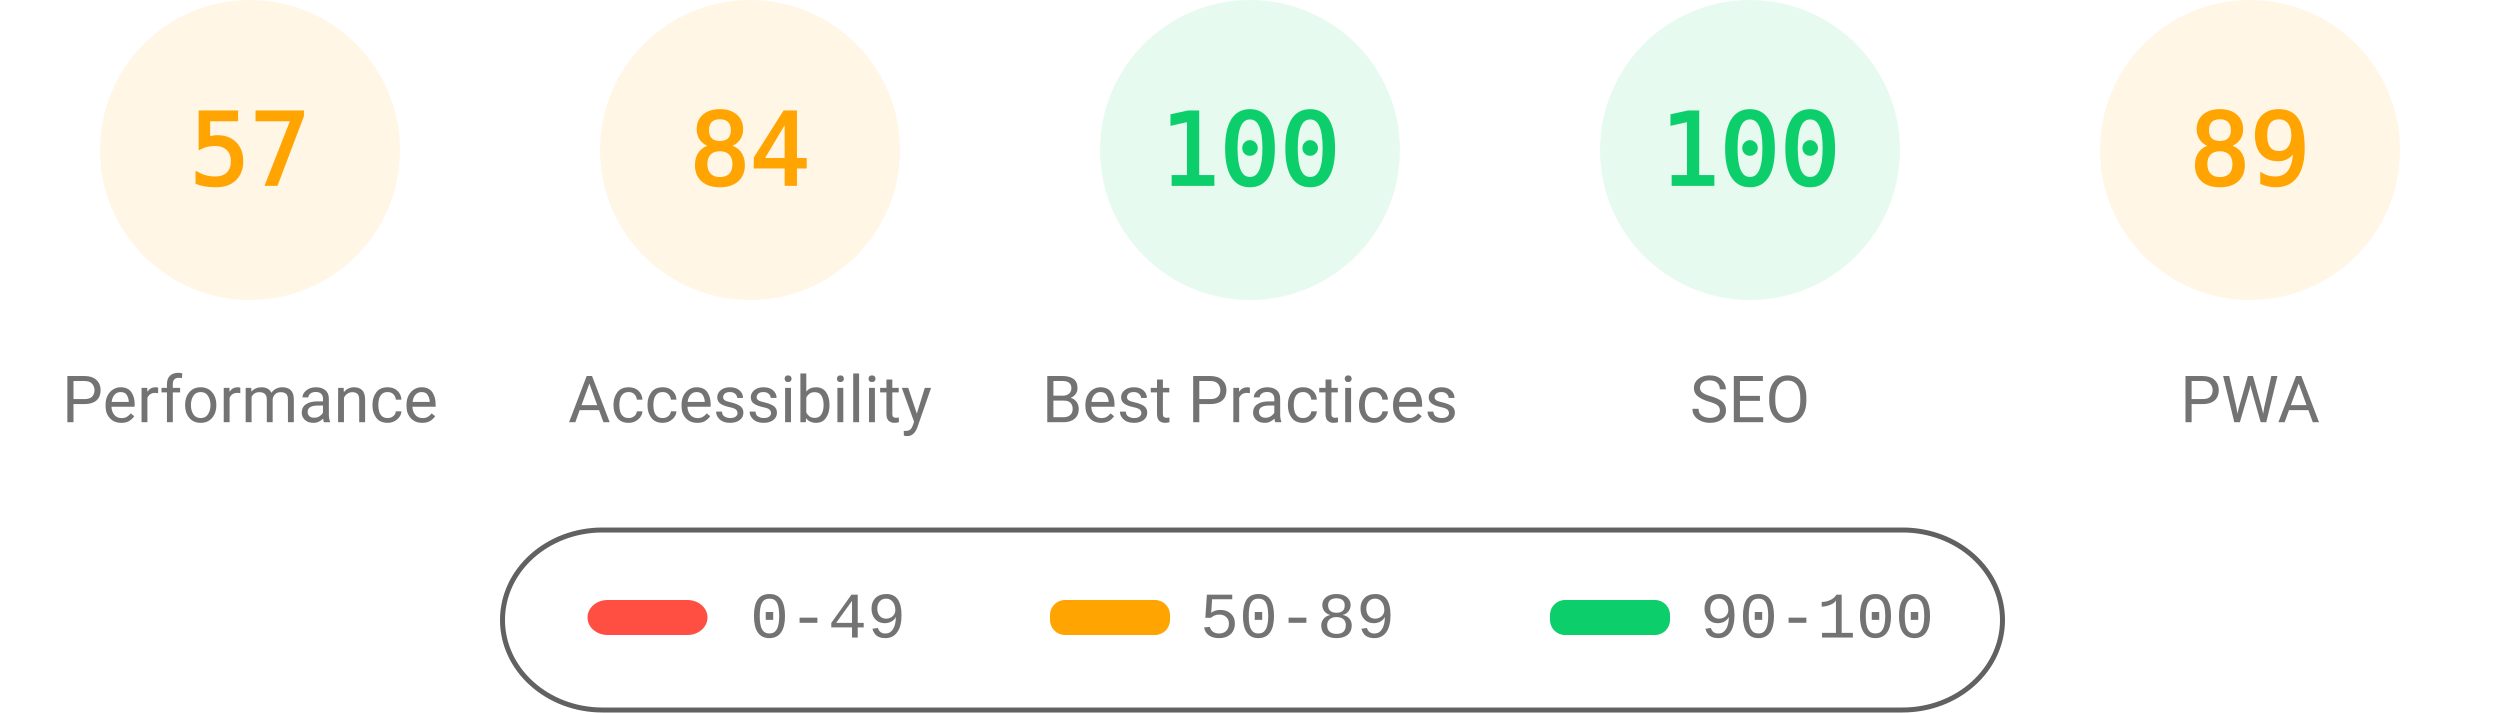
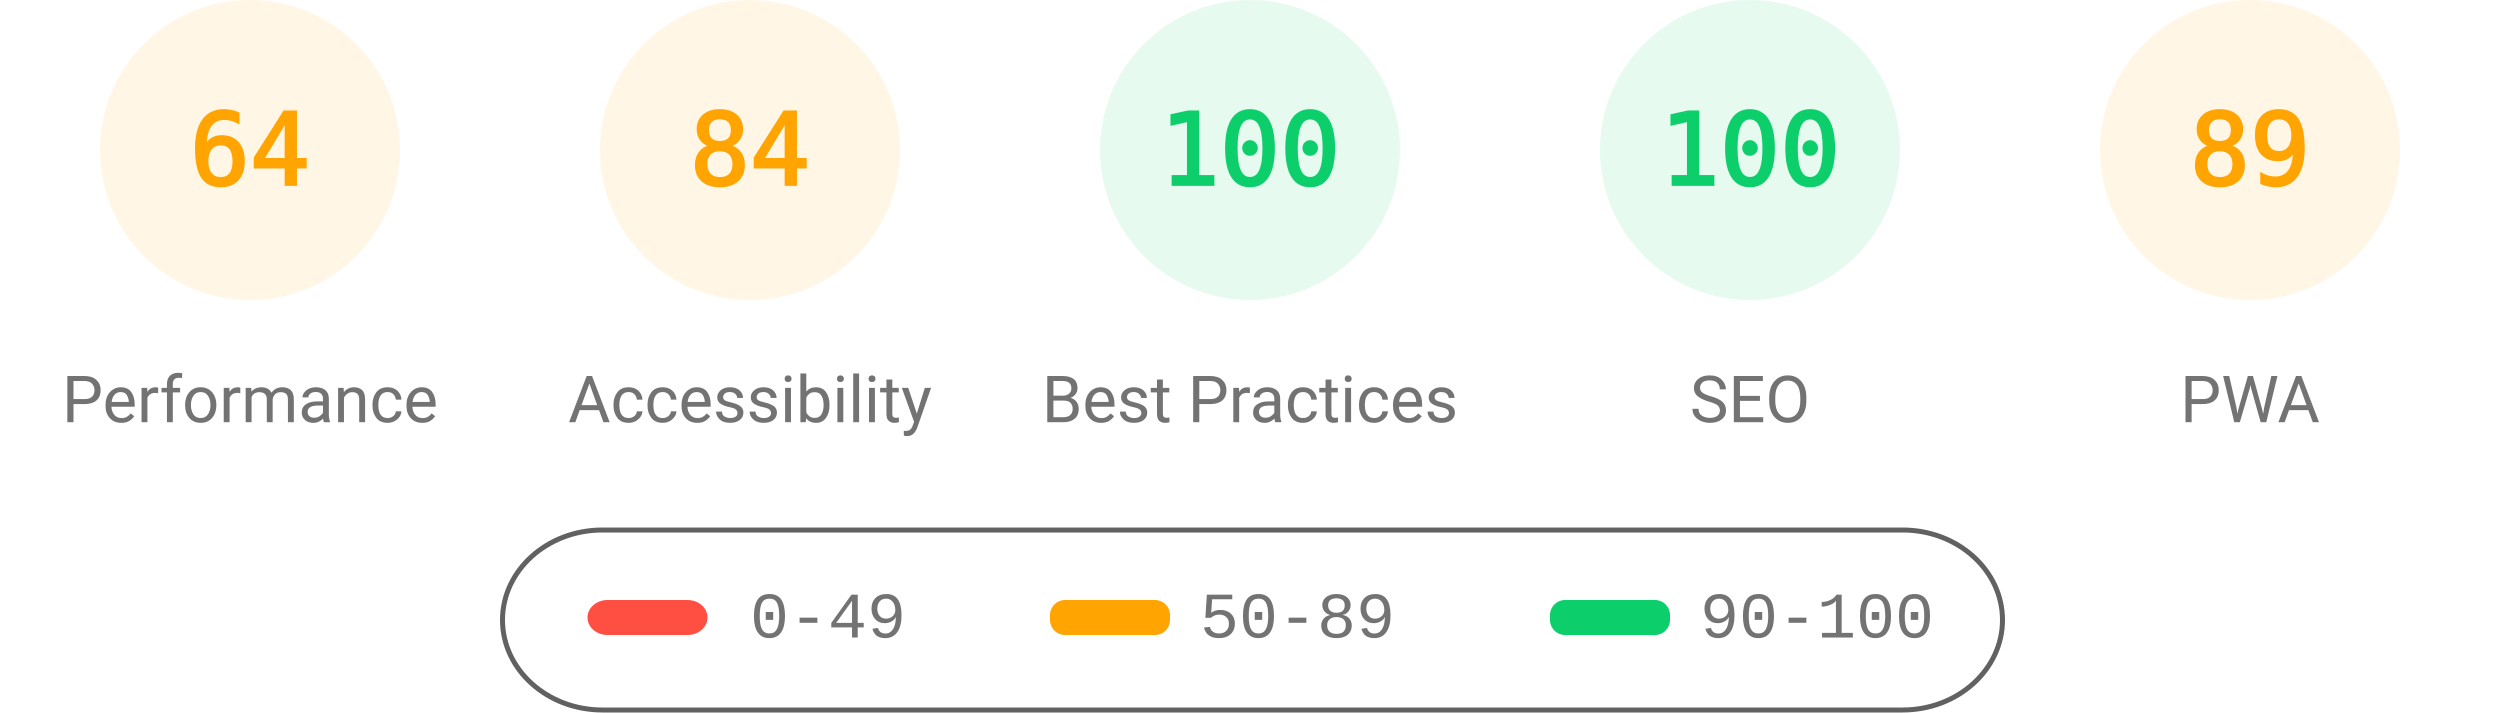
<svg xmlns="http://www.w3.org/2000/svg" fill="none" width="1000" height="285">
  <style>.gauge-base{opacity:.1}.gauge-arc{fill:none;animation-delay:250ms;stroke-linecap:round;transform:rotate(-90deg);transform-origin:100px 60px;animation:load-gauge 1s ease forwards}.guage-text{font-size:40px;font-family:monospace;text-align:center}.guage-red{color:#ff4e42;fill:#ff4e42;stroke:#ff4e42}.guage-orange{color:#ffa400;fill:#ffa400;stroke:#ffa400}.guage-green{color:#0cce6b;fill:#0cce6b;stroke:#0cce6b}.guage-undefined{color:#5c5c5c;fill:#5c5c5c;stroke:#5c5c5c}.guage-title{color:#737373;fill:#737373;stroke:none;font-size:26px;line-height:26px;font-family:Roboto,Halvetica,Arial,sans-serif}@keyframes load-gauge{from{stroke-dasharray:0 352.858}}</style>
  <svg class="guage-div guage-perf guage-orange" viewBox="0 0 200 200" width="200" height="200">
    <circle class="gauge-base" r="56" cx="100" cy="60" stroke-width="8" />
-     <circle class="gauge-arc guage-arc-1" r="56" cx="100" cy="60" stroke-width="8" style="stroke-dasharray:200.559,351.858" />
-     <text class="guage-text" x="100" y="60" alignment-baseline="central" dominant-baseline="central" text-anchor="middle">57</text>
+     <circle class="gauge-arc guage-arc-1" r="56" cx="100" cy="60" stroke-width="8" style="stroke-dasharray:225.189,351.858" />
+     <text class="guage-text" x="100" y="60" alignment-baseline="central" dominant-baseline="central" text-anchor="middle">64</text>
    <text class="guage-title" x="100" y="160" alignment-baseline="central" dominant-baseline="central" text-anchor="middle">Performance</text>
  </svg>
  <svg class="guage-div guage-acc guage-orange" viewBox="0 0 200 200" width="200" height="200" x="200">
    <circle class="gauge-base" r="56" cx="100" cy="60" stroke-width="8" />
    <circle class="gauge-arc guage-arc-2" r="56" cx="100" cy="60" stroke-width="8" style="stroke-dasharray:295.561,351.858" />
    <text class="guage-text" x="100" y="60" alignment-baseline="central" dominant-baseline="central" text-anchor="middle">84</text>
    <text class="guage-title" x="100" y="160" alignment-baseline="central" dominant-baseline="central" text-anchor="middle">Accessibility</text>
  </svg>
  <svg class="guage-div guage-best guage-green" viewBox="0 0 200 200" width="200" height="200" x="400">
    <circle class="gauge-base" r="56" cx="100" cy="60" stroke-width="8" />
    <circle class="gauge-arc guage-arc-3" r="56" cx="100" cy="60" stroke-width="8" style="stroke-dasharray:351.858,351.858" />
    <text class="guage-text" x="100" y="60" alignment-baseline="central" dominant-baseline="central" text-anchor="middle">100</text>
    <text class="guage-title" x="100" y="160" alignment-baseline="central" dominant-baseline="central" text-anchor="middle">Best Practices</text>
  </svg>
  <svg class="guage-div guage-seo guage-green" viewBox="0 0 200 200" width="200" height="200" x="600">
    <circle class="gauge-base" r="56" cx="100" cy="60" stroke-width="8" />
    <circle class="gauge-arc guage-arc-4" r="56" cx="100" cy="60" stroke-width="8" style="stroke-dasharray:351.858,351.858" />
    <text class="guage-text" x="100" y="60" alignment-baseline="central" dominant-baseline="central" text-anchor="middle">100</text>
    <text class="guage-title" x="100" y="160" alignment-baseline="central" dominant-baseline="central" text-anchor="middle">SEO</text>
  </svg>
  <svg class="guage-div guage-pwa guage-orange" viewBox="0 0 200 200" width="200" height="200" x="800">
    <circle class="gauge-base" r="56" cx="100" cy="60" stroke-width="8" />
    <circle class="gauge-arc guage-arc-4" r="56" cx="100" cy="60" stroke-width="8" style="stroke-dasharray:313.154,351.858" />
    <text class="guage-text" x="100" y="60" alignment-baseline="central" dominant-baseline="central" text-anchor="middle">89</text>
    <text class="guage-title" x="100" y="160" alignment-baseline="central" dominant-baseline="central" text-anchor="middle">PWA</text>
  </svg>
  <svg width="604" height="76" x="200" y="210">
    <path fill="none" id="canvas_background" d="M-1-1h604v80H-1z" />
    <rect fill-opacity="0" stroke="#616161" stroke-width="2" rx="40" id="svg_2" height="72" width="600" y="2" x="1" fill="#000" />
    <rect stroke="#000" rx="8" id="svg_3" height="14" width="48" y="30" x="35" stroke-opacity="null" stroke-width="0" fill="#ff4e42" />
    <rect stroke="#000" rx="6" id="svg_4" height="14" width="48" y="30" x="220" stroke-opacity="null" stroke-width="0" fill="#ffa400" />
    <rect stroke="#000" rx="6" id="svg_5" height="14" width="48" y="30" x="420" stroke-opacity="null" stroke-width="0" fill="#0cce6b" />
    <text xml:space="preserve" text-anchor="start" font-family="'Courier New', Courier, monospace" font-size="26" id="svg_6" y="45" x="100" stroke-opacity="null" stroke-width="0" stroke="#000" fill="#737373">0-49</text>
    <text xml:space="preserve" text-anchor="start" font-family="'Courier New', Courier, monospace" font-size="26" id="svg_7" y="45" x="280" stroke-opacity="null" stroke-width="0" stroke="#000" fill="#737373">50-89</text>
    <text xml:space="preserve" text-anchor="start" font-family="'Courier New', Courier, monospace" font-size="26" id="svg_8" y="45" x="480" stroke-opacity="null" stroke-width="0" stroke="#000" fill="#737373">90-100</text>
  </svg>
</svg>
